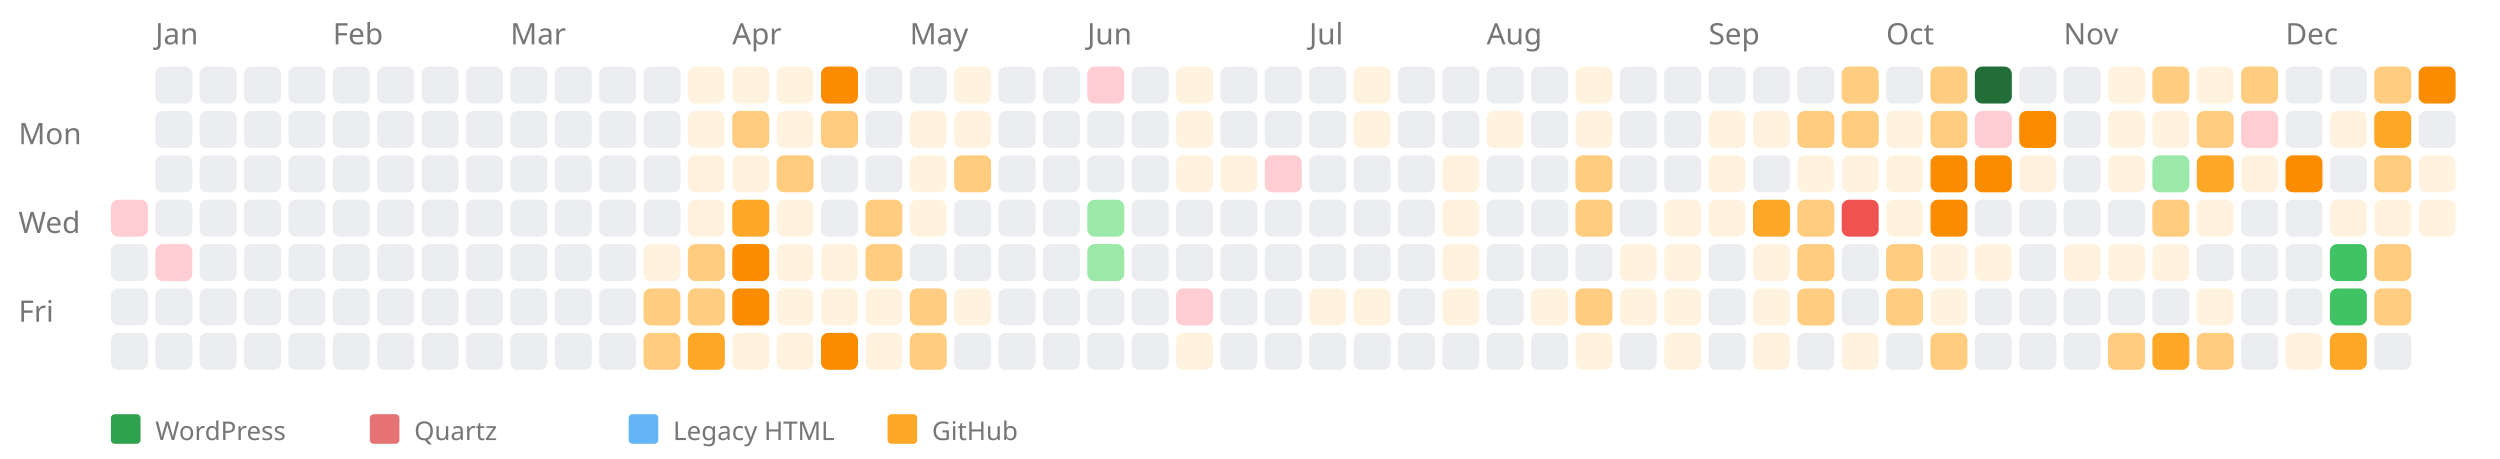
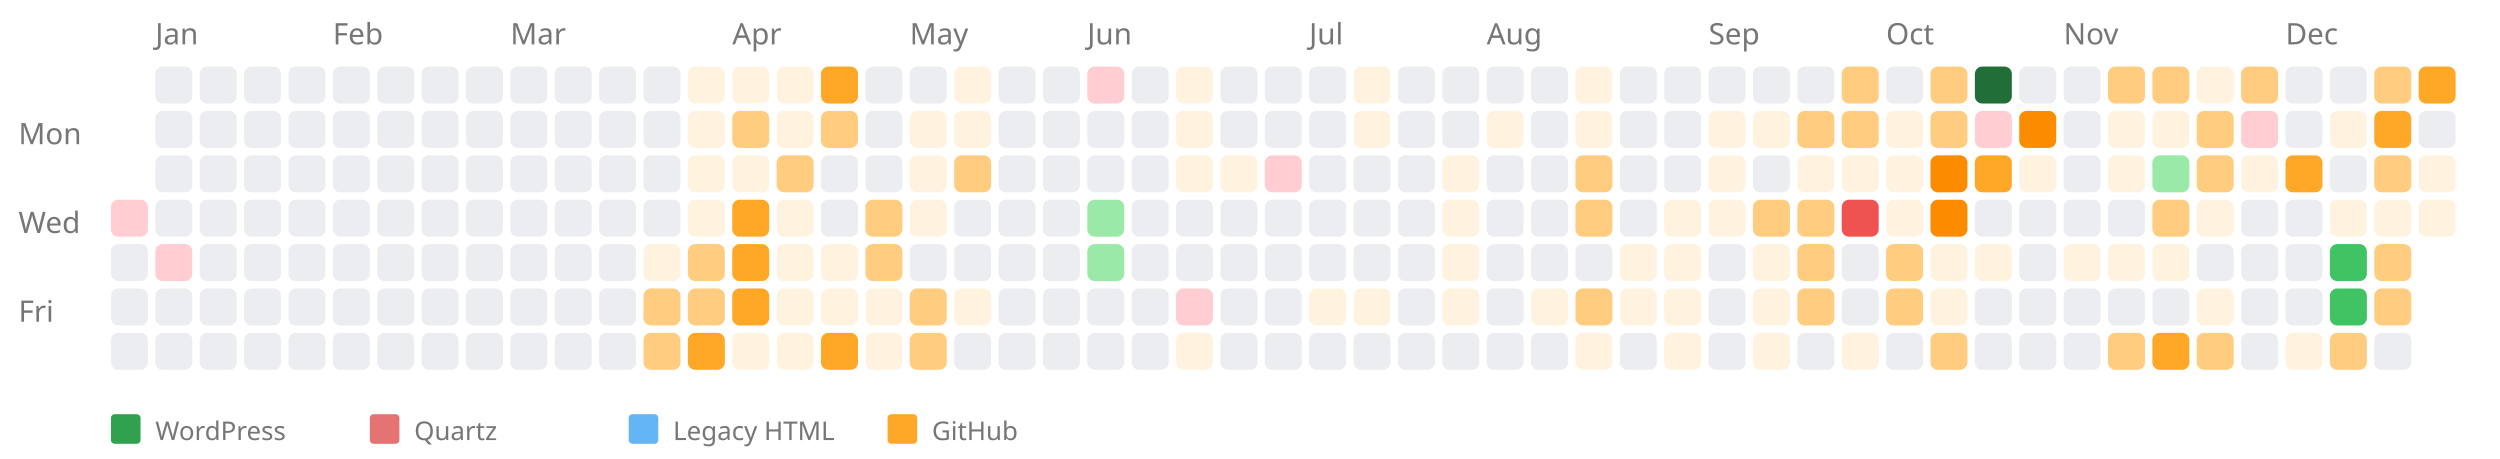
<svg xmlns="http://www.w3.org/2000/svg" width="676" height="124" style="background-color: white;">
  <text x="5" y="39" font-family="sans-serif" font-size="8" fill="#767676">Mon</text>
  <text x="5" y="63" font-family="sans-serif" font-size="8" fill="#767676">Wed</text>
  <text x="5" y="87" font-family="sans-serif" font-size="8" fill="#767676">Fri</text>
  <a href="https://kreier.github.io/quartz/Diary/2025">
    <rect x="30" y="54" width="10" height="10" fill="#ffcdd2" rx="2" ry="2" />
  </a>
  <rect x="30" y="66" width="10" height="10" fill="#ebedf0" rx="2" ry="2" />
  <rect x="30" y="78" width="10" height="10" fill="#ebedf0" rx="2" ry="2" />
  <rect x="30" y="90" width="10" height="10" fill="#ebedf0" rx="2" ry="2" />
  <text x="42" y="12" font-family="sans-serif" font-size="8" fill="#767676">Jan</text>
  <rect x="42" y="18" width="10" height="10" fill="#ebedf0" rx="2" ry="2" />
  <rect x="42" y="30" width="10" height="10" fill="#ebedf0" rx="2" ry="2" />
  <rect x="42" y="42" width="10" height="10" fill="#ebedf0" rx="2" ry="2" />
  <rect x="42" y="54" width="10" height="10" fill="#ebedf0" rx="2" ry="2" />
  <a href="https://kreier.github.io/quartz/Projects/Computer/HP-EliteDesk-800-G4-TWR">
    <rect x="42" y="66" width="10" height="10" fill="#ffcdd2" rx="2" ry="2" />
  </a>
  <rect x="42" y="78" width="10" height="10" fill="#ebedf0" rx="2" ry="2" />
  <rect x="42" y="90" width="10" height="10" fill="#ebedf0" rx="2" ry="2" />
  <rect x="54" y="18" width="10" height="10" fill="#ebedf0" rx="2" ry="2" />
  <rect x="54" y="30" width="10" height="10" fill="#ebedf0" rx="2" ry="2" />
  <rect x="54" y="42" width="10" height="10" fill="#ebedf0" rx="2" ry="2" />
  <rect x="54" y="54" width="10" height="10" fill="#ebedf0" rx="2" ry="2" />
  <rect x="54" y="66" width="10" height="10" fill="#ebedf0" rx="2" ry="2" />
  <rect x="54" y="78" width="10" height="10" fill="#ebedf0" rx="2" ry="2" />
  <rect x="54" y="90" width="10" height="10" fill="#ebedf0" rx="2" ry="2" />
  <rect x="66" y="18" width="10" height="10" fill="#ebedf0" rx="2" ry="2" />
  <rect x="66" y="30" width="10" height="10" fill="#ebedf0" rx="2" ry="2" />
  <rect x="66" y="42" width="10" height="10" fill="#ebedf0" rx="2" ry="2" />
  <rect x="66" y="54" width="10" height="10" fill="#ebedf0" rx="2" ry="2" />
  <rect x="66" y="66" width="10" height="10" fill="#ebedf0" rx="2" ry="2" />
  <rect x="66" y="78" width="10" height="10" fill="#ebedf0" rx="2" ry="2" />
  <rect x="66" y="90" width="10" height="10" fill="#ebedf0" rx="2" ry="2" />
  <rect x="78" y="18" width="10" height="10" fill="#ebedf0" rx="2" ry="2" />
  <rect x="78" y="30" width="10" height="10" fill="#ebedf0" rx="2" ry="2" />
  <rect x="78" y="42" width="10" height="10" fill="#ebedf0" rx="2" ry="2" />
  <rect x="78" y="54" width="10" height="10" fill="#ebedf0" rx="2" ry="2" />
  <rect x="78" y="66" width="10" height="10" fill="#ebedf0" rx="2" ry="2" />
  <rect x="78" y="78" width="10" height="10" fill="#ebedf0" rx="2" ry="2" />
  <rect x="78" y="90" width="10" height="10" fill="#ebedf0" rx="2" ry="2" />
  <text x="90" y="12" font-family="sans-serif" font-size="8" fill="#767676">Feb</text>
  <rect x="90" y="18" width="10" height="10" fill="#ebedf0" rx="2" ry="2" />
  <rect x="90" y="30" width="10" height="10" fill="#ebedf0" rx="2" ry="2" />
  <rect x="90" y="42" width="10" height="10" fill="#ebedf0" rx="2" ry="2" />
  <rect x="90" y="54" width="10" height="10" fill="#ebedf0" rx="2" ry="2" />
  <rect x="90" y="66" width="10" height="10" fill="#ebedf0" rx="2" ry="2" />
  <rect x="90" y="78" width="10" height="10" fill="#ebedf0" rx="2" ry="2" />
  <rect x="90" y="90" width="10" height="10" fill="#ebedf0" rx="2" ry="2" />
  <rect x="102" y="18" width="10" height="10" fill="#ebedf0" rx="2" ry="2" />
  <rect x="102" y="30" width="10" height="10" fill="#ebedf0" rx="2" ry="2" />
  <rect x="102" y="42" width="10" height="10" fill="#ebedf0" rx="2" ry="2" />
  <rect x="102" y="54" width="10" height="10" fill="#ebedf0" rx="2" ry="2" />
  <rect x="102" y="66" width="10" height="10" fill="#ebedf0" rx="2" ry="2" />
  <rect x="102" y="78" width="10" height="10" fill="#ebedf0" rx="2" ry="2" />
  <rect x="102" y="90" width="10" height="10" fill="#ebedf0" rx="2" ry="2" />
  <rect x="114" y="18" width="10" height="10" fill="#ebedf0" rx="2" ry="2" />
  <rect x="114" y="30" width="10" height="10" fill="#ebedf0" rx="2" ry="2" />
  <rect x="114" y="42" width="10" height="10" fill="#ebedf0" rx="2" ry="2" />
  <rect x="114" y="54" width="10" height="10" fill="#ebedf0" rx="2" ry="2" />
  <rect x="114" y="66" width="10" height="10" fill="#ebedf0" rx="2" ry="2" />
  <rect x="114" y="78" width="10" height="10" fill="#ebedf0" rx="2" ry="2" />
  <rect x="114" y="90" width="10" height="10" fill="#ebedf0" rx="2" ry="2" />
  <rect x="126" y="18" width="10" height="10" fill="#ebedf0" rx="2" ry="2" />
  <rect x="126" y="30" width="10" height="10" fill="#ebedf0" rx="2" ry="2" />
  <rect x="126" y="42" width="10" height="10" fill="#ebedf0" rx="2" ry="2" />
  <rect x="126" y="54" width="10" height="10" fill="#ebedf0" rx="2" ry="2" />
  <rect x="126" y="66" width="10" height="10" fill="#ebedf0" rx="2" ry="2" />
  <rect x="126" y="78" width="10" height="10" fill="#ebedf0" rx="2" ry="2" />
  <rect x="126" y="90" width="10" height="10" fill="#ebedf0" rx="2" ry="2" />
  <text x="138" y="12" font-family="sans-serif" font-size="8" fill="#767676">Mar</text>
  <rect x="138" y="18" width="10" height="10" fill="#ebedf0" rx="2" ry="2" />
  <rect x="138" y="30" width="10" height="10" fill="#ebedf0" rx="2" ry="2" />
  <rect x="138" y="42" width="10" height="10" fill="#ebedf0" rx="2" ry="2" />
  <rect x="138" y="54" width="10" height="10" fill="#ebedf0" rx="2" ry="2" />
  <rect x="138" y="66" width="10" height="10" fill="#ebedf0" rx="2" ry="2" />
  <rect x="138" y="78" width="10" height="10" fill="#ebedf0" rx="2" ry="2" />
  <rect x="138" y="90" width="10" height="10" fill="#ebedf0" rx="2" ry="2" />
  <rect x="150" y="18" width="10" height="10" fill="#ebedf0" rx="2" ry="2" />
  <rect x="150" y="30" width="10" height="10" fill="#ebedf0" rx="2" ry="2" />
  <rect x="150" y="42" width="10" height="10" fill="#ebedf0" rx="2" ry="2" />
  <rect x="150" y="54" width="10" height="10" fill="#ebedf0" rx="2" ry="2" />
  <rect x="150" y="66" width="10" height="10" fill="#ebedf0" rx="2" ry="2" />
  <rect x="150" y="78" width="10" height="10" fill="#ebedf0" rx="2" ry="2" />
  <rect x="150" y="90" width="10" height="10" fill="#ebedf0" rx="2" ry="2" />
  <rect x="162" y="18" width="10" height="10" fill="#ebedf0" rx="2" ry="2" />
  <rect x="162" y="30" width="10" height="10" fill="#ebedf0" rx="2" ry="2" />
  <rect x="162" y="42" width="10" height="10" fill="#ebedf0" rx="2" ry="2" />
  <rect x="162" y="54" width="10" height="10" fill="#ebedf0" rx="2" ry="2" />
  <rect x="162" y="66" width="10" height="10" fill="#ebedf0" rx="2" ry="2" />
  <rect x="162" y="78" width="10" height="10" fill="#ebedf0" rx="2" ry="2" />
  <rect x="162" y="90" width="10" height="10" fill="#ebedf0" rx="2" ry="2" />
  <rect x="174" y="18" width="10" height="10" fill="#ebedf0" rx="2" ry="2" />
  <rect x="174" y="30" width="10" height="10" fill="#ebedf0" rx="2" ry="2" />
  <rect x="174" y="42" width="10" height="10" fill="#ebedf0" rx="2" ry="2" />
  <rect x="174" y="54" width="10" height="10" fill="#ebedf0" rx="2" ry="2" />
  <a href="https://github.com/kreier/jetson/commit/6250cf6bf6303de9fea31b98ec933bcd26287303">
    <rect x="174" y="66" width="10" height="10" fill="#fff3e0" rx="2" ry="2" />
  </a>
  <a href="https://github.com/kreier/jetson/commit/fdecf3b1e4ebe44c00c98e0b863fa350208444b7">
    <rect x="174" y="78" width="10" height="10" fill="#ffcc80" rx="2" ry="2" />
  </a>
  <a href="https://github.com/kreier/timeline/commit/85e2a0d1a2ebffa1eea98688e625dd8c3de0bef0">
    <rect x="174" y="90" width="10" height="10" fill="#ffcc80" rx="2" ry="2" />
  </a>
  <a href="https://github.com/kreier/jetson/commit/2e8f8ccc7aa985ac434a681ade157d41503e040b">
    <rect x="186" y="18" width="10" height="10" fill="#fff3e0" rx="2" ry="2" />
  </a>
  <a href="https://github.com/kreier/jetson/commit/45207407225e7bdb9bc85e1216a236cd3634da7f">
    <rect x="186" y="30" width="10" height="10" fill="#fff3e0" rx="2" ry="2" />
  </a>
  <a href="https://github.com/kreier/jetson/commit/13cb2ee475e435d814ca59f3d76ecc53d9969312">
    <rect x="186" y="42" width="10" height="10" fill="#fff3e0" rx="2" ry="2" />
  </a>
  <a href="https://github.com/kreier/jetson/commit/27b66ca354e252bf1b325fc14e066dbb9dc14624">
    <rect x="186" y="54" width="10" height="10" fill="#fff3e0" rx="2" ry="2" />
  </a>
  <a href="https://github.com/kreier/jetson/commit/a86a448ef09a3bda0a2fff0f74837c4386229ff3">
    <rect x="186" y="66" width="10" height="10" fill="#ffcc80" rx="2" ry="2" />
  </a>
  <a href="https://github.com/kreier/jetson/commit/0d8cdf4bf346d192d40285cbd22a62963f2d2d03">
    <rect x="186" y="78" width="10" height="10" fill="#ffcc80" rx="2" ry="2" />
  </a>
  <a href="https://github.com/kreier/llama.cpp-jetson/commit/d56cb54391e4948bfa13a5a364660475134651cc">
    <rect x="186" y="90" width="10" height="10" fill="#ffa726" rx="2" ry="2" />
  </a>
  <text x="198" y="12" font-family="sans-serif" font-size="8" fill="#767676">Apr</text>
  <a href="https://github.com/kreier/llama.cpp-jetson/commit/419f4337fc18a7f7c1485341459bdc3bfa8e80a2">
    <rect x="198" y="18" width="10" height="10" fill="#fff3e0" rx="2" ry="2" />
  </a>
  <a href="https://github.com/kreier/llama.cpp-jetson/commit/5ea7e121dc5e6e397bb914110feb40367e22f1be">
    <rect x="198" y="30" width="10" height="10" fill="#ffcc80" rx="2" ry="2" />
  </a>
  <a href="https://github.com/kreier/llama.cpp-jetson/commit/4698e643ff902ca33b1073f9421750fd16654ced">
    <rect x="198" y="42" width="10" height="10" fill="#fff3e0" rx="2" ry="2" />
  </a>
  <a href="https://github.com/kreier/llama.cpp-jetson.nano/commit/63f7d5b173bae1db9c5d3ac4e91fa852b244e13e">
    <rect x="198" y="54" width="10" height="10" fill="#ffa726" rx="2" ry="2" />
  </a>
  <a href="https://github.com/kreier/jetson/commit/ddd4092c5aa39808672ea054f5c7b384fba60800">
-     <rect x="198" y="66" width="10" height="10" fill="#fb8c00" rx="2" ry="2" />
+     <rect x="198" y="66" width="10" height="10" fill="#ffa726" rx="2" ry="2" />
  </a>
  <a href="https://github.com/kreier/llama.cpp-jetson/commit/766e39ebfac4eb4332ab3b9b9338252fb7110e96">
-     <rect x="198" y="78" width="10" height="10" fill="#fb8c00" rx="2" ry="2" />
+     <rect x="198" y="78" width="10" height="10" fill="#ffa726" rx="2" ry="2" />
  </a>
  <a href="https://github.com/kreier/llama.cpp-jetson.nano/commit/6bf07790b429e4061a99704c49e98ce074ed5dbf">
    <rect x="198" y="90" width="10" height="10" fill="#fff3e0" rx="2" ry="2" />
  </a>
  <a href="https://github.com/kreier/llama.cpp-jetson/commit/5fbbdacf5063a24e3479a10ea2f7e509715c998a">
    <rect x="210" y="18" width="10" height="10" fill="#fff3e0" rx="2" ry="2" />
  </a>
  <a href="https://github.com/kreier/llama.cpp-jetson/commit/30160d7aa9b2bcfb66a857a125321a0173acddf6">
    <rect x="210" y="30" width="10" height="10" fill="#fff3e0" rx="2" ry="2" />
  </a>
  <a href="https://github.com/kreier/timeline/commit/aa171559d398a89c83d99d21ffadbd20d1e42c26">
    <rect x="210" y="42" width="10" height="10" fill="#ffcc80" rx="2" ry="2" />
  </a>
  <a href="https://github.com/kreier/tripitaka/commit/07ac3ec4afa7460237af1d4d4aa7b360de1f5d36">
    <rect x="210" y="54" width="10" height="10" fill="#fff3e0" rx="2" ry="2" />
  </a>
  <a href="https://github.com/kreier/timeline/commit/794842f8efd16571fbbea86a3bc7206ac0ab5033">
    <rect x="210" y="66" width="10" height="10" fill="#fff3e0" rx="2" ry="2" />
  </a>
  <a href="https://github.com/kreier/timeline/commit/889aa66e53b52a1657e67e8dda6863edee5f6490">
    <rect x="210" y="78" width="10" height="10" fill="#fff3e0" rx="2" ry="2" />
  </a>
  <a href="https://github.com/kreier/hacks/commit/0f81a6ec43c7c81b18d47d433cb3792d8d3d2618">
    <rect x="210" y="90" width="10" height="10" fill="#fff3e0" rx="2" ry="2" />
  </a>
  <a href="https://github.com/kreier/llama.cpp-jetson/commit/603909b12be2c88e5dce64b19e9097e80d05b549">
-     <rect x="222" y="18" width="10" height="10" fill="#fb8c00" rx="2" ry="2" />
+     <rect x="222" y="18" width="10" height="10" fill="#ffa726" rx="2" ry="2" />
  </a>
  <a href="https://github.com/kreier/jetson/commit/bda912b74dba2dbcba99ef51258218e07d2b15a6">
    <rect x="222" y="30" width="10" height="10" fill="#ffcc80" rx="2" ry="2" />
  </a>
  <rect x="222" y="42" width="10" height="10" fill="#ebedf0" rx="2" ry="2" />
  <rect x="222" y="54" width="10" height="10" fill="#ebedf0" rx="2" ry="2" />
  <a href="https://github.com/kreier/tripitaka/commit/e95025abb54ee3c56ec46b8e9ff629789f82f160">
    <rect x="222" y="66" width="10" height="10" fill="#fff3e0" rx="2" ry="2" />
  </a>
  <a href="https://github.com/kreier/benchmark/commit/3e1f51fe13d914589f36275156658240aad628ea">
    <rect x="222" y="78" width="10" height="10" fill="#fff3e0" rx="2" ry="2" />
  </a>
  <a href="https://github.com/kreier/prime/commit/38986610c40199217ae7c6e9650c0858cefb4dff">
-     <rect x="222" y="90" width="10" height="10" fill="#fb8c00" rx="2" ry="2" />
+     <rect x="222" y="90" width="10" height="10" fill="#ffa726" rx="2" ry="2" />
  </a>
  <rect x="234" y="18" width="10" height="10" fill="#ebedf0" rx="2" ry="2" />
  <rect x="234" y="30" width="10" height="10" fill="#ebedf0" rx="2" ry="2" />
  <rect x="234" y="42" width="10" height="10" fill="#ebedf0" rx="2" ry="2" />
  <a href="https://github.com/kreier/benchmark/commit/7041cd9fd1a5d2ac65e287b41a95b319cb70cfc5">
    <rect x="234" y="54" width="10" height="10" fill="#ffcc80" rx="2" ry="2" />
  </a>
  <a href="https://github.com/kreier/benchmark/commit/de4d1ae8d45082c1320ed769849556bbce1777ed">
    <rect x="234" y="66" width="10" height="10" fill="#ffcc80" rx="2" ry="2" />
  </a>
  <a href="https://github.com/kreier/timeline/commit/15a7dc1954eeaffcf79b534d4e37008554233641">
    <rect x="234" y="78" width="10" height="10" fill="#fff3e0" rx="2" ry="2" />
  </a>
  <a href="https://github.com/kreier/timeline/commit/bc33eb4b90cabf25ce688f7f8610a999165d1734">
    <rect x="234" y="90" width="10" height="10" fill="#fff3e0" rx="2" ry="2" />
  </a>
  <text x="246" y="12" font-family="sans-serif" font-size="8" fill="#767676">May</text>
  <rect x="246" y="18" width="10" height="10" fill="#ebedf0" rx="2" ry="2" />
  <a href="https://github.com/kreier/ml/commit/66b8eea556fa1c273a0e96f596f3bd2ce4a7b594">
    <rect x="246" y="30" width="10" height="10" fill="#fff3e0" rx="2" ry="2" />
  </a>
  <a href="https://github.com/kreier/llama.cpp-jetson/commit/a944a1785adc7f58c5d6677bfbe574de60139cff">
    <rect x="246" y="42" width="10" height="10" fill="#fff3e0" rx="2" ry="2" />
  </a>
  <a href="https://github.com/kreier/prime/commit/1298baef6efa478497a95a03c4607a8d34bc7ee4">
    <rect x="246" y="54" width="10" height="10" fill="#fff3e0" rx="2" ry="2" />
  </a>
  <rect x="246" y="66" width="10" height="10" fill="#ebedf0" rx="2" ry="2" />
  <a href="https://github.com/kreier/timeline/commit/214cf9ae773d495cb0c46adcfa8e57917f3b44d0">
    <rect x="246" y="78" width="10" height="10" fill="#ffcc80" rx="2" ry="2" />
  </a>
  <a href="https://github.com/kreier/rp2350/commit/f5696948d423c00f93e4c05e91679bf64508ef40">
    <rect x="246" y="90" width="10" height="10" fill="#ffcc80" rx="2" ry="2" />
  </a>
  <a href="https://github.com/kreier/prime/commit/4e66b7c8c70bba0c7f0135b17709c86ac51bc28e">
    <rect x="258" y="18" width="10" height="10" fill="#fff3e0" rx="2" ry="2" />
  </a>
  <a href="https://github.com/kreier/benchmark/commit/78bf8c2204e2fe69d10ebc6f71cd514c320f5ded">
    <rect x="258" y="30" width="10" height="10" fill="#fff3e0" rx="2" ry="2" />
  </a>
  <a href="https://github.com/kreier/rp2040/commit/b603361b039f702e30ff8d39ea4968f993a0a56d">
    <rect x="258" y="42" width="10" height="10" fill="#ffcc80" rx="2" ry="2" />
  </a>
  <rect x="258" y="54" width="10" height="10" fill="#ebedf0" rx="2" ry="2" />
  <rect x="258" y="66" width="10" height="10" fill="#ebedf0" rx="2" ry="2" />
  <a href="https://github.com/kreier/timeline/commit/a1d49110a4c192ed6c5733b2a1686f1f6ab02524">
    <rect x="258" y="78" width="10" height="10" fill="#fff3e0" rx="2" ry="2" />
  </a>
  <rect x="258" y="90" width="10" height="10" fill="#ebedf0" rx="2" ry="2" />
  <rect x="270" y="18" width="10" height="10" fill="#ebedf0" rx="2" ry="2" />
  <rect x="270" y="30" width="10" height="10" fill="#ebedf0" rx="2" ry="2" />
  <rect x="270" y="42" width="10" height="10" fill="#ebedf0" rx="2" ry="2" />
  <rect x="270" y="54" width="10" height="10" fill="#ebedf0" rx="2" ry="2" />
  <rect x="270" y="66" width="10" height="10" fill="#ebedf0" rx="2" ry="2" />
  <rect x="270" y="78" width="10" height="10" fill="#ebedf0" rx="2" ry="2" />
  <rect x="270" y="90" width="10" height="10" fill="#ebedf0" rx="2" ry="2" />
  <rect x="282" y="18" width="10" height="10" fill="#ebedf0" rx="2" ry="2" />
  <rect x="282" y="30" width="10" height="10" fill="#ebedf0" rx="2" ry="2" />
  <rect x="282" y="42" width="10" height="10" fill="#ebedf0" rx="2" ry="2" />
  <rect x="282" y="54" width="10" height="10" fill="#ebedf0" rx="2" ry="2" />
  <rect x="282" y="66" width="10" height="10" fill="#ebedf0" rx="2" ry="2" />
  <rect x="282" y="78" width="10" height="10" fill="#ebedf0" rx="2" ry="2" />
  <rect x="282" y="90" width="10" height="10" fill="#ebedf0" rx="2" ry="2" />
  <text x="294" y="12" font-family="sans-serif" font-size="8" fill="#767676">Jun</text>
  <a href="https://kreier.github.io/quartz/Blog/2025/06/Discover-a-new-Ice-Cream">
    <rect x="294" y="18" width="10" height="10" fill="#ffcdd2" rx="2" ry="2" />
  </a>
  <rect x="294" y="30" width="10" height="10" fill="#ebedf0" rx="2" ry="2" />
  <rect x="294" y="42" width="10" height="10" fill="#ebedf0" rx="2" ry="2" />
  <a href="https://saiht.de/blog/2025/06/04/two-visitors-from-germany/">
    <rect x="294" y="54" width="10" height="10" fill="#9be9a8" rx="2" ry="2" />
  </a>
  <a href="https://saiht.de/blog/2025/06/05/gehen-wir-noch-einen-trinken/">
    <rect x="294" y="66" width="10" height="10" fill="#9be9a8" rx="2" ry="2" />
  </a>
  <rect x="294" y="78" width="10" height="10" fill="#ebedf0" rx="2" ry="2" />
  <rect x="294" y="90" width="10" height="10" fill="#ebedf0" rx="2" ry="2" />
  <rect x="306" y="18" width="10" height="10" fill="#ebedf0" rx="2" ry="2" />
  <rect x="306" y="30" width="10" height="10" fill="#ebedf0" rx="2" ry="2" />
  <rect x="306" y="42" width="10" height="10" fill="#ebedf0" rx="2" ry="2" />
  <rect x="306" y="54" width="10" height="10" fill="#ebedf0" rx="2" ry="2" />
  <rect x="306" y="66" width="10" height="10" fill="#ebedf0" rx="2" ry="2" />
  <rect x="306" y="78" width="10" height="10" fill="#ebedf0" rx="2" ry="2" />
  <rect x="306" y="90" width="10" height="10" fill="#ebedf0" rx="2" ry="2" />
  <a href="https://github.com/kreier/timeline/commit/8d254f243861b4011e01741e44d766d1b9845220">
    <rect x="318" y="18" width="10" height="10" fill="#fff3e0" rx="2" ry="2" />
  </a>
  <a href="https://github.com/timeline24/timeline24.github.io/commit/30d9ccdf996181a09efbff006c68f9ec9927be94">
    <rect x="318" y="30" width="10" height="10" fill="#fff3e0" rx="2" ry="2" />
  </a>
  <a href="https://github.com/LiBeKra/KLZ/commit/2b7d2a58fb345f450a7af89f4c1ea7bbc39ee6d1">
    <rect x="318" y="42" width="10" height="10" fill="#fff3e0" rx="2" ry="2" />
  </a>
  <rect x="318" y="54" width="10" height="10" fill="#ebedf0" rx="2" ry="2" />
  <rect x="318" y="66" width="10" height="10" fill="#ebedf0" rx="2" ry="2" />
  <a href="https://kreier.github.io/quartz/Travel/Leisure/Hiking-in-Vietnam">
    <rect x="318" y="78" width="10" height="10" fill="#ffcdd2" rx="2" ry="2" />
  </a>
  <a href="https://github.com/kreier/timeline/commit/f391e3a78e1c2a0c93d7ad6ab618c4d205f03b55">
    <rect x="318" y="90" width="10" height="10" fill="#fff3e0" rx="2" ry="2" />
  </a>
  <rect x="330" y="18" width="10" height="10" fill="#ebedf0" rx="2" ry="2" />
  <rect x="330" y="30" width="10" height="10" fill="#ebedf0" rx="2" ry="2" />
  <a href="https://github.com/timeline24/timeline24.github.io/commit/2a2fc0554cfae01cfe69f1a79d4969f7ef160fe0">
    <rect x="330" y="42" width="10" height="10" fill="#fff3e0" rx="2" ry="2" />
  </a>
  <rect x="330" y="54" width="10" height="10" fill="#ebedf0" rx="2" ry="2" />
  <rect x="330" y="66" width="10" height="10" fill="#ebedf0" rx="2" ry="2" />
  <rect x="330" y="78" width="10" height="10" fill="#ebedf0" rx="2" ry="2" />
  <rect x="330" y="90" width="10" height="10" fill="#ebedf0" rx="2" ry="2" />
  <rect x="342" y="18" width="10" height="10" fill="#ebedf0" rx="2" ry="2" />
  <rect x="342" y="30" width="10" height="10" fill="#ebedf0" rx="2" ry="2" />
  <a href="https://kreier.github.io/quartz/Blog/2025/07/Núi-Thị-Vải-II">
    <rect x="342" y="42" width="10" height="10" fill="#ffcdd2" rx="2" ry="2" />
  </a>
  <rect x="342" y="54" width="10" height="10" fill="#ebedf0" rx="2" ry="2" />
  <rect x="342" y="66" width="10" height="10" fill="#ebedf0" rx="2" ry="2" />
  <rect x="342" y="78" width="10" height="10" fill="#ebedf0" rx="2" ry="2" />
  <rect x="342" y="90" width="10" height="10" fill="#ebedf0" rx="2" ry="2" />
  <text x="354" y="12" font-family="sans-serif" font-size="8" fill="#767676">Jul</text>
  <rect x="354" y="18" width="10" height="10" fill="#ebedf0" rx="2" ry="2" />
  <rect x="354" y="30" width="10" height="10" fill="#ebedf0" rx="2" ry="2" />
  <rect x="354" y="42" width="10" height="10" fill="#ebedf0" rx="2" ry="2" />
  <rect x="354" y="54" width="10" height="10" fill="#ebedf0" rx="2" ry="2" />
  <rect x="354" y="66" width="10" height="10" fill="#ebedf0" rx="2" ry="2" />
  <a href="https://github.com/LiBeKra/KLZ/commit/df9a94eb97b882061a9dad8f5c8b690c84022053">
    <rect x="354" y="78" width="10" height="10" fill="#fff3e0" rx="2" ry="2" />
  </a>
  <rect x="354" y="90" width="10" height="10" fill="#ebedf0" rx="2" ry="2" />
  <a href="https://github.com/kreier/timeline/commit/d23e0bdba6fcbb81c74f7d4197d062758e17ebdf">
    <rect x="366" y="18" width="10" height="10" fill="#fff3e0" rx="2" ry="2" />
  </a>
  <a href="https://github.com/timeline24/timeline24.github.io/commit/3089372529af87f41e2020baf19085d125f0a7b3">
    <rect x="366" y="30" width="10" height="10" fill="#fff3e0" rx="2" ry="2" />
  </a>
  <rect x="366" y="42" width="10" height="10" fill="#ebedf0" rx="2" ry="2" />
  <rect x="366" y="54" width="10" height="10" fill="#ebedf0" rx="2" ry="2" />
  <rect x="366" y="66" width="10" height="10" fill="#ebedf0" rx="2" ry="2" />
  <a href="https://github.com/LiBeKra/KLZ/commit/7026a8649238991e35f2bb79b04ad6d447570f8a">
    <rect x="366" y="78" width="10" height="10" fill="#fff3e0" rx="2" ry="2" />
  </a>
  <rect x="366" y="90" width="10" height="10" fill="#ebedf0" rx="2" ry="2" />
  <rect x="378" y="18" width="10" height="10" fill="#ebedf0" rx="2" ry="2" />
  <rect x="378" y="30" width="10" height="10" fill="#ebedf0" rx="2" ry="2" />
  <rect x="378" y="42" width="10" height="10" fill="#ebedf0" rx="2" ry="2" />
  <rect x="378" y="54" width="10" height="10" fill="#ebedf0" rx="2" ry="2" />
  <rect x="378" y="66" width="10" height="10" fill="#ebedf0" rx="2" ry="2" />
  <rect x="378" y="78" width="10" height="10" fill="#ebedf0" rx="2" ry="2" />
  <rect x="378" y="90" width="10" height="10" fill="#ebedf0" rx="2" ry="2" />
  <rect x="390" y="18" width="10" height="10" fill="#ebedf0" rx="2" ry="2" />
  <rect x="390" y="30" width="10" height="10" fill="#ebedf0" rx="2" ry="2" />
  <a href="https://github.com/kreier/timeline/commit/81fc9acee3a4adf7523d1fdfae16335ec6e87986">
    <rect x="390" y="42" width="10" height="10" fill="#fff3e0" rx="2" ry="2" />
  </a>
  <a href="https://github.com/timeline24/timeline24.github.io/commit/4d7a1260b04aaefdd169351ab70d73acf4e38ba1">
    <rect x="390" y="54" width="10" height="10" fill="#fff3e0" rx="2" ry="2" />
  </a>
  <a href="https://github.com/kreier/timeline/commit/77c9e958bd3e1dd13dfb280994460bba445378e2">
    <rect x="390" y="66" width="10" height="10" fill="#fff3e0" rx="2" ry="2" />
  </a>
  <a href="https://github.com/timeline24/timeline24.github.io/commit/9b7680b27c88b284329cf0c71680fd44d3d7af0c">
    <rect x="390" y="78" width="10" height="10" fill="#fff3e0" rx="2" ry="2" />
  </a>
  <rect x="390" y="90" width="10" height="10" fill="#ebedf0" rx="2" ry="2" />
  <text x="402" y="12" font-family="sans-serif" font-size="8" fill="#767676">Aug</text>
  <rect x="402" y="18" width="10" height="10" fill="#ebedf0" rx="2" ry="2" />
  <a href="https://github.com/LiBeKra/KLZ/commit/f512d789c64999f2fb6b8680dbe1e3dde917115e">
    <rect x="402" y="30" width="10" height="10" fill="#fff3e0" rx="2" ry="2" />
  </a>
  <rect x="402" y="42" width="10" height="10" fill="#ebedf0" rx="2" ry="2" />
  <rect x="402" y="54" width="10" height="10" fill="#ebedf0" rx="2" ry="2" />
  <rect x="402" y="66" width="10" height="10" fill="#ebedf0" rx="2" ry="2" />
  <rect x="402" y="78" width="10" height="10" fill="#ebedf0" rx="2" ry="2" />
  <rect x="402" y="90" width="10" height="10" fill="#ebedf0" rx="2" ry="2" />
  <rect x="414" y="18" width="10" height="10" fill="#ebedf0" rx="2" ry="2" />
  <rect x="414" y="30" width="10" height="10" fill="#ebedf0" rx="2" ry="2" />
  <rect x="414" y="42" width="10" height="10" fill="#ebedf0" rx="2" ry="2" />
  <rect x="414" y="54" width="10" height="10" fill="#ebedf0" rx="2" ry="2" />
  <rect x="414" y="66" width="10" height="10" fill="#ebedf0" rx="2" ry="2" />
  <a href="https://github.com/kreier/timeline/commit/0895b948b1667f9baf81ed999b5844bb8603a442">
    <rect x="414" y="78" width="10" height="10" fill="#fff3e0" rx="2" ry="2" />
  </a>
  <rect x="414" y="90" width="10" height="10" fill="#ebedf0" rx="2" ry="2" />
  <a href="https://github.com/kreier/timeline/commit/244509ae939959f6043671ab4b8745ec84750ae5">
    <rect x="426" y="18" width="10" height="10" fill="#fff3e0" rx="2" ry="2" />
  </a>
  <a href="https://github.com/kreier/benchmark/commit/1975531f72c9e251aabe874622a8d8f1aac84fb0">
    <rect x="426" y="30" width="10" height="10" fill="#fff3e0" rx="2" ry="2" />
  </a>
  <a href="https://github.com/LiBeKra/Probability-calculus/commit/abdf118790e5260b537c277766959a6af07cc56f">
    <rect x="426" y="42" width="10" height="10" fill="#ffcc80" rx="2" ry="2" />
  </a>
  <a href="https://github.com/kreier/timeline/commit/2c2dc61e45f6eb9c53bda7734dfbca3da881c6f9">
    <rect x="426" y="54" width="10" height="10" fill="#ffcc80" rx="2" ry="2" />
  </a>
  <rect x="426" y="66" width="10" height="10" fill="#ebedf0" rx="2" ry="2" />
  <a href="https://github.com/vex-ssis/.github/commit/2fa9030709fb27c1a5fd2a1c81d65d10fcba4e77">
    <rect x="426" y="78" width="10" height="10" fill="#ffcc80" rx="2" ry="2" />
  </a>
  <a href="https://github.com/kreier/timeline/commit/637675b329460c44cf0eeea16de43b7a9e530e55">
    <rect x="426" y="90" width="10" height="10" fill="#fff3e0" rx="2" ry="2" />
  </a>
  <rect x="438" y="18" width="10" height="10" fill="#ebedf0" rx="2" ry="2" />
  <rect x="438" y="30" width="10" height="10" fill="#ebedf0" rx="2" ry="2" />
  <rect x="438" y="42" width="10" height="10" fill="#ebedf0" rx="2" ry="2" />
  <rect x="438" y="54" width="10" height="10" fill="#ebedf0" rx="2" ry="2" />
  <a href="https://github.com/vex-ssis/2026/commit/16d98cb3f5918812064d6316284768e3b93c0b3b">
    <rect x="438" y="66" width="10" height="10" fill="#fff3e0" rx="2" ry="2" />
  </a>
  <a href="https://github.com/kreier/study/commit/0ea693c048745dabab7091dfe43ee6e4a0dbc355">
    <rect x="438" y="78" width="10" height="10" fill="#fff3e0" rx="2" ry="2" />
  </a>
  <rect x="438" y="90" width="10" height="10" fill="#ebedf0" rx="2" ry="2" />
  <rect x="450" y="18" width="10" height="10" fill="#ebedf0" rx="2" ry="2" />
  <rect x="450" y="30" width="10" height="10" fill="#ebedf0" rx="2" ry="2" />
  <rect x="450" y="42" width="10" height="10" fill="#ebedf0" rx="2" ry="2" />
  <a href="https://github.com/kreier/timeline/commit/0c9f21ab970bf0d8727e90d20c962d5f4ba24e98">
    <rect x="450" y="54" width="10" height="10" fill="#fff3e0" rx="2" ry="2" />
  </a>
  <a href="https://github.com/LiBeKra/KLZ/commit/3662340a527abc7fe039cd657bb4326b4092c2bf">
    <rect x="450" y="66" width="10" height="10" fill="#fff3e0" rx="2" ry="2" />
  </a>
  <a href="https://github.com/kreier/study/commit/082964b551105ce427e5ab9bf0e5d2f74e37cbe4">
    <rect x="450" y="78" width="10" height="10" fill="#fff3e0" rx="2" ry="2" />
  </a>
  <a href="https://github.com/kreier/T400/commit/3d8b7f7a852ee2c83d2c67f6f0fcd8c70ee995e7">
    <rect x="450" y="90" width="10" height="10" fill="#fff3e0" rx="2" ry="2" />
  </a>
  <text x="462" y="12" font-family="sans-serif" font-size="8" fill="#767676">Sep</text>
  <rect x="462" y="18" width="10" height="10" fill="#ebedf0" rx="2" ry="2" />
  <a href="https://github.com/kreier/timeline/commit/ac9a3716fb76d125f71e5b5f416d8d54405e3944">
    <rect x="462" y="30" width="10" height="10" fill="#fff3e0" rx="2" ry="2" />
  </a>
  <a href="https://github.com/kreier/timeline/commit/65207a6baec6c5a1cb86648ff280c006861e47d3">
    <rect x="462" y="42" width="10" height="10" fill="#fff3e0" rx="2" ry="2" />
  </a>
  <a href="https://github.com/kreier/timeline/commit/d4c00f2d104d09f9a4e08423b6090010c7888f30">
    <rect x="462" y="54" width="10" height="10" fill="#fff3e0" rx="2" ry="2" />
  </a>
  <rect x="462" y="66" width="10" height="10" fill="#ebedf0" rx="2" ry="2" />
  <rect x="462" y="78" width="10" height="10" fill="#ebedf0" rx="2" ry="2" />
  <rect x="462" y="90" width="10" height="10" fill="#ebedf0" rx="2" ry="2" />
  <rect x="474" y="18" width="10" height="10" fill="#ebedf0" rx="2" ry="2" />
  <a href="https://github.com/kreier/timeline/commit/49ff0ea52078eaa09bd5442d61992ae174d982c8">
    <rect x="474" y="30" width="10" height="10" fill="#fff3e0" rx="2" ry="2" />
  </a>
  <rect x="474" y="42" width="10" height="10" fill="#ebedf0" rx="2" ry="2" />
  <a href="https://github.com/timeline24/timeline24.github.io/commit/83fc77cf923259baae8599b1c490fbf567e0c34c">
-     <rect x="474" y="54" width="10" height="10" fill="#ffa726" rx="2" ry="2" />
+     <rect x="474" y="54" width="10" height="10" fill="#ffcc80" rx="2" ry="2" />
  </a>
  <a href="https://github.com/kreier/timeline/commit/daeabf330dade6692b2fac9719efe3ba1890ea0b">
    <rect x="474" y="66" width="10" height="10" fill="#fff3e0" rx="2" ry="2" />
  </a>
  <a href="https://github.com/kreier/study/commit/42d4cb3707c74e3fafbffd8e86fbf4362ed2838f">
    <rect x="474" y="78" width="10" height="10" fill="#fff3e0" rx="2" ry="2" />
  </a>
  <a href="https://github.com/kreier/timeline/commit/cdb815d5be961f6093866f708cc6b5c2c8b879d7">
    <rect x="474" y="90" width="10" height="10" fill="#fff3e0" rx="2" ry="2" />
  </a>
  <rect x="486" y="18" width="10" height="10" fill="#ebedf0" rx="2" ry="2" />
  <a href="https://github.com/kreier/timeline/commit/eaf05f8dca0b0e3e9f3c188d59518419a6e93614">
    <rect x="486" y="30" width="10" height="10" fill="#ffcc80" rx="2" ry="2" />
  </a>
  <a href="https://github.com/kreier/timeline/commit/a447cb83a06d0ce93dfb2d50904d624ae104d352">
    <rect x="486" y="42" width="10" height="10" fill="#fff3e0" rx="2" ry="2" />
  </a>
  <a href="https://github.com/kreier/timeline/commit/013ad15c800eeda0c6aee1b56644089531221822">
    <rect x="486" y="54" width="10" height="10" fill="#ffcc80" rx="2" ry="2" />
  </a>
  <a href="https://github.com/timeline24/timeline24.github.io/commit/293b3bde5c3af5d9c2d34a833d7523e45908f6af">
    <rect x="486" y="66" width="10" height="10" fill="#ffcc80" rx="2" ry="2" />
  </a>
  <a href="https://github.com/kreier/language-families/commit/8a7044dcc610685e980da3f1448430e57445476d">
    <rect x="486" y="78" width="10" height="10" fill="#ffcc80" rx="2" ry="2" />
  </a>
  <rect x="486" y="90" width="10" height="10" fill="#ebedf0" rx="2" ry="2" />
  <a href="https://github.com/kreier/nam-electric/commit/91fc6d3f726451dd71b53f85261ae40b86ec82c2">
    <rect x="498" y="18" width="10" height="10" fill="#ffcc80" rx="2" ry="2" />
  </a>
  <a href="https://github.com/timeline24/timeline24.github.io/commit/db3faf4df53c3666ca3a936595e4ce2a20c6a424">
    <rect x="498" y="30" width="10" height="10" fill="#ffcc80" rx="2" ry="2" />
  </a>
  <a href="https://github.com/kreier/study/commit/886bda5cca966a5f92e165cdf9e7f68b73db7f26">
    <rect x="498" y="42" width="10" height="10" fill="#fff3e0" rx="2" ry="2" />
  </a>
  <a href="https://kreier.github.io/quartz/Blog/2025/10/Official-start-of-my-study-at-Su-Pham-and-Extension-of-a-few-projects">
    <rect x="498" y="54" width="10" height="10" fill="#ef5350" rx="2" ry="2" />
  </a>
  <rect x="498" y="66" width="10" height="10" fill="#ebedf0" rx="2" ry="2" />
  <rect x="498" y="78" width="10" height="10" fill="#ebedf0" rx="2" ry="2" />
  <a href="https://github.com/kreier/timeline/commit/0f1cf56e41513d77a28b23a72b4c9725f3851e52">
    <rect x="498" y="90" width="10" height="10" fill="#fff3e0" rx="2" ry="2" />
  </a>
  <text x="510" y="12" font-family="sans-serif" font-size="8" fill="#767676">Oct</text>
  <rect x="510" y="18" width="10" height="10" fill="#ebedf0" rx="2" ry="2" />
  <a href="https://github.com/kreier/timeline/commit/b3f211893904cec22237ac7b995aba4de34f721d">
    <rect x="510" y="30" width="10" height="10" fill="#fff3e0" rx="2" ry="2" />
  </a>
  <a href="https://github.com/kreier/timeline/commit/ac9ddb5c048b6c57fe309c5c2f0fb6dc36aacbd6">
    <rect x="510" y="42" width="10" height="10" fill="#fff3e0" rx="2" ry="2" />
  </a>
  <a href="https://github.com/kreier/timeline/commit/9b2bb7995354609a32a8ce4096be517cf2ed8395">
    <rect x="510" y="54" width="10" height="10" fill="#fff3e0" rx="2" ry="2" />
  </a>
  <a href="https://github.com/vex-ssis/2025/commit/62074175da9ed2e4bece17c28c33583646c74c34">
    <rect x="510" y="66" width="10" height="10" fill="#ffcc80" rx="2" ry="2" />
  </a>
  <a href="https://github.com/kreier/communicationspeed/commit/e740a96d39087e4a0341287d67c157783eedc00f">
    <rect x="510" y="78" width="10" height="10" fill="#ffcc80" rx="2" ry="2" />
  </a>
  <rect x="510" y="90" width="10" height="10" fill="#ebedf0" rx="2" ry="2" />
  <a href="https://github.com/kreier/communicationspeed/commit/05477e93e7ed334548d50c3872e8b6eeeb7af3c9">
    <rect x="522" y="18" width="10" height="10" fill="#ffcc80" rx="2" ry="2" />
  </a>
  <a href="https://github.com/kreier/timeline/commit/3828cf217cd0b7200ed6e19cfdcf38a1eb5940cd">
    <rect x="522" y="30" width="10" height="10" fill="#ffcc80" rx="2" ry="2" />
  </a>
  <a href="https://github.com/kreier/bilder/commit/f11a1160f517eaf40716435c114693d92a798990">
    <rect x="522" y="42" width="10" height="10" fill="#fb8c00" rx="2" ry="2" />
  </a>
  <a href="https://github.com/kreier/saiht-parser/commit/f792d4e8bf35eec0f0a5e6ec79b846093efc7f75">
    <rect x="522" y="54" width="10" height="10" fill="#fb8c00" rx="2" ry="2" />
  </a>
  <a href="https://github.com/kreier/study/commit/8ec259932d864ea5f553f74ca50201698b7f19ac">
    <rect x="522" y="66" width="10" height="10" fill="#fff3e0" rx="2" ry="2" />
  </a>
  <a href="https://github.com/kreier/saiht-parser/commit/c0ea00ffea819c13e7dcdcf89da4d5937bfd08c3">
    <rect x="522" y="78" width="10" height="10" fill="#fff3e0" rx="2" ry="2" />
  </a>
  <a href="https://github.com/kreier/timeline/commit/acad89dc6b508dfb853718720156300dfd4328a9">
    <rect x="522" y="90" width="10" height="10" fill="#ffcc80" rx="2" ry="2" />
  </a>
  <a href="https://saiht.de/blog/2025/10/19/12-years-down-four-more-years-to-go/">
    <rect x="534" y="18" width="10" height="10" fill="#216e39" rx="2" ry="2" />
  </a>
  <a href="https://kreier.github.io/quartz/About-the-blog">
    <rect x="534" y="30" width="10" height="10" fill="#ffcdd2" rx="2" ry="2" />
  </a>
  <a href="https://github.com/kreier/quartz/commit/fd7a36d80785435102a8a6f7f8521861cc56a004">
-     <rect x="534" y="42" width="10" height="10" fill="#fb8c00" rx="2" ry="2" />
+     <rect x="534" y="42" width="10" height="10" fill="#ffa726" rx="2" ry="2" />
  </a>
  <rect x="534" y="54" width="10" height="10" fill="#ebedf0" rx="2" ry="2" />
  <a href="https://github.com/kreier/timeline/commit/2d8731482e7bae80f76c402b027eafe6fbd4b709">
    <rect x="534" y="66" width="10" height="10" fill="#fff3e0" rx="2" ry="2" />
  </a>
  <rect x="534" y="78" width="10" height="10" fill="#ebedf0" rx="2" ry="2" />
  <rect x="534" y="90" width="10" height="10" fill="#ebedf0" rx="2" ry="2" />
  <rect x="546" y="18" width="10" height="10" fill="#ebedf0" rx="2" ry="2" />
  <a href="https://github.com/kreier/quartz/commit/4e3e33687e13945ee35f234aff9e2337e68611eb">
    <rect x="546" y="30" width="10" height="10" fill="#fb8c00" rx="2" ry="2" />
  </a>
  <a href="https://github.com/kreier/study/commit/7e1e4d5bbf8090ec1203760a361c81ca5246b7e2">
    <rect x="546" y="42" width="10" height="10" fill="#fff3e0" rx="2" ry="2" />
  </a>
  <rect x="546" y="54" width="10" height="10" fill="#ebedf0" rx="2" ry="2" />
  <rect x="546" y="66" width="10" height="10" fill="#ebedf0" rx="2" ry="2" />
  <rect x="546" y="78" width="10" height="10" fill="#ebedf0" rx="2" ry="2" />
  <rect x="546" y="90" width="10" height="10" fill="#ebedf0" rx="2" ry="2" />
  <text x="558" y="12" font-family="sans-serif" font-size="8" fill="#767676">Nov</text>
  <rect x="558" y="18" width="10" height="10" fill="#ebedf0" rx="2" ry="2" />
  <rect x="558" y="30" width="10" height="10" fill="#ebedf0" rx="2" ry="2" />
  <rect x="558" y="42" width="10" height="10" fill="#ebedf0" rx="2" ry="2" />
  <rect x="558" y="54" width="10" height="10" fill="#ebedf0" rx="2" ry="2" />
  <a href="https://github.com/kreier/study/commit/aee3014a2c3c4cd103383f6ce96602bd67fb7d33">
    <rect x="558" y="66" width="10" height="10" fill="#fff3e0" rx="2" ry="2" />
  </a>
  <rect x="558" y="78" width="10" height="10" fill="#ebedf0" rx="2" ry="2" />
  <rect x="558" y="90" width="10" height="10" fill="#ebedf0" rx="2" ry="2" />
  <a href="https://github.com/kreier/timeline/commit/272fcd39ddda597825c86f46793f167f2d916f60">
-     <rect x="570" y="18" width="10" height="10" fill="#fff3e0" rx="2" ry="2" />
+     <rect x="570" y="18" width="10" height="10" fill="#ffcc80" rx="2" ry="2" />
  </a>
  <a href="https://github.com/kreier/timeline/commit/e46ec304b64de3646e2aa2c262c57a56fc0e77dc">
    <rect x="570" y="30" width="10" height="10" fill="#fff3e0" rx="2" ry="2" />
  </a>
  <a href="https://github.com/kreier/quartz/commit/070ab9da4f9b523e73bf9ad62c2240b477777397">
    <rect x="570" y="42" width="10" height="10" fill="#fff3e0" rx="2" ry="2" />
  </a>
  <rect x="570" y="54" width="10" height="10" fill="#ebedf0" rx="2" ry="2" />
  <a href="https://github.com/kreier/quartz/commit/043f0939b5672fc593dd74549ea81fe03f788eac">
    <rect x="570" y="66" width="10" height="10" fill="#fff3e0" rx="2" ry="2" />
  </a>
  <rect x="570" y="78" width="10" height="10" fill="#ebedf0" rx="2" ry="2" />
  <a href="https://github.com/kreier/logo/commit/c288d8a008e243cd7c4d29e7ba8961f606e925dd">
    <rect x="570" y="90" width="10" height="10" fill="#ffcc80" rx="2" ry="2" />
  </a>
  <a href="https://github.com/kreier/quartz/commit/d4fa0422dececda82553c165c5b983e70acd046a">
    <rect x="582" y="18" width="10" height="10" fill="#ffcc80" rx="2" ry="2" />
  </a>
  <a href="https://github.com/kreier/promised-seed/commit/398158e4d91ff975793b2137847b3754e6d4f729">
    <rect x="582" y="30" width="10" height="10" fill="#fff3e0" rx="2" ry="2" />
  </a>
  <a href="https://saiht.de/blog/2025/11/18/teacher-day-in-vietnam/">
    <rect x="582" y="42" width="10" height="10" fill="#9be9a8" rx="2" ry="2" />
  </a>
  <a href="https://github.com/kreier/promised-seed/commit/d3e922f01f670fce1870bacfb90988f713d65b86">
    <rect x="582" y="54" width="10" height="10" fill="#ffcc80" rx="2" ry="2" />
  </a>
  <a href="https://github.com/kreier/timeline/commit/85fe795b8b16b1cf4bf21c0b2161310567aa472e">
    <rect x="582" y="66" width="10" height="10" fill="#fff3e0" rx="2" ry="2" />
  </a>
  <rect x="582" y="78" width="10" height="10" fill="#ebedf0" rx="2" ry="2" />
  <a href="https://github.com/vex-ssis/2026/commit/c7a3cd32598d028f81724abb35ce58edaae3ec2a">
    <rect x="582" y="90" width="10" height="10" fill="#ffa726" rx="2" ry="2" />
  </a>
  <a href="https://github.com/kreier/thesis08/commit/9bff391bd84f5b2302291cfe46ad7be80f95485c">
    <rect x="594" y="18" width="10" height="10" fill="#fff3e0" rx="2" ry="2" />
  </a>
  <a href="https://github.com/kreier/thesis08/commit/c310b1faa983a4653c34ddf2e62cbc1377e295b0">
    <rect x="594" y="30" width="10" height="10" fill="#ffcc80" rx="2" ry="2" />
  </a>
  <a href="https://github.com/kreier/promised-seed/commit/f1d76fc0fbbeb9ab1624402b741d9dc1133bf2de">
-     <rect x="594" y="42" width="10" height="10" fill="#ffa726" rx="2" ry="2" />
+     <rect x="594" y="42" width="10" height="10" fill="#ffcc80" rx="2" ry="2" />
  </a>
  <a href="https://github.com/kreier/promised-seed/commit/049265effb0ff0c9b65cc2a50b7cbd3c3c96ff69">
    <rect x="594" y="54" width="10" height="10" fill="#fff3e0" rx="2" ry="2" />
  </a>
  <rect x="594" y="66" width="10" height="10" fill="#ebedf0" rx="2" ry="2" />
  <a href="https://github.com/kreier/thesis08/commit/79af6ed89cc18b465a5651cd1a0b3761f796296b">
    <rect x="594" y="78" width="10" height="10" fill="#fff3e0" rx="2" ry="2" />
  </a>
  <a href="https://github.com/kreier/promised-seed/commit/b76c2ef65e94340668e835848b431e13a72a2649">
    <rect x="594" y="90" width="10" height="10" fill="#ffcc80" rx="2" ry="2" />
  </a>
  <a href="https://github.com/vex-ssis/2026/commit/a8a935b8dce9af5e9f6c7d8f6129543701177379">
    <rect x="606" y="18" width="10" height="10" fill="#ffcc80" rx="2" ry="2" />
  </a>
  <a href="https://kreier.github.io/quartz/Blog/2025/12/Black-Virgin-Mountain-II">
    <rect x="606" y="30" width="10" height="10" fill="#ffcdd2" rx="2" ry="2" />
  </a>
  <a href="https://github.com/timeline24/timeline24.github.io/commit/3f5cbc126a91ba804fb8066f19f16c4f7838f559">
    <rect x="606" y="42" width="10" height="10" fill="#fff3e0" rx="2" ry="2" />
  </a>
  <rect x="606" y="54" width="10" height="10" fill="#ebedf0" rx="2" ry="2" />
  <rect x="606" y="66" width="10" height="10" fill="#ebedf0" rx="2" ry="2" />
  <rect x="606" y="78" width="10" height="10" fill="#ebedf0" rx="2" ry="2" />
  <rect x="606" y="90" width="10" height="10" fill="#ebedf0" rx="2" ry="2" />
  <text x="618" y="12" font-family="sans-serif" font-size="8" fill="#767676">Dec</text>
  <rect x="618" y="18" width="10" height="10" fill="#ebedf0" rx="2" ry="2" />
  <rect x="618" y="30" width="10" height="10" fill="#ebedf0" rx="2" ry="2" />
  <a href="https://github.com/kreier/quartz/commit/83db3f4ca03902e95d00efa4178f926718fb5dbe">
-     <rect x="618" y="42" width="10" height="10" fill="#fb8c00" rx="2" ry="2" />
+     <rect x="618" y="42" width="10" height="10" fill="#ffa726" rx="2" ry="2" />
  </a>
  <rect x="618" y="54" width="10" height="10" fill="#ebedf0" rx="2" ry="2" />
  <rect x="618" y="66" width="10" height="10" fill="#ebedf0" rx="2" ry="2" />
  <rect x="618" y="78" width="10" height="10" fill="#ebedf0" rx="2" ry="2" />
  <a href="https://github.com/kreier/quartz/commit/fa6a4f64be8611ac92d4e61ea2f8fe26924f2a38">
    <rect x="618" y="90" width="10" height="10" fill="#fff3e0" rx="2" ry="2" />
  </a>
  <rect x="630" y="18" width="10" height="10" fill="#ebedf0" rx="2" ry="2" />
  <a href="https://github.com/kreier/quartz/commit/c674a4c2f552acd438cc605db7aecbd72cb507bd">
    <rect x="630" y="30" width="10" height="10" fill="#fff3e0" rx="2" ry="2" />
  </a>
  <rect x="630" y="42" width="10" height="10" fill="#ebedf0" rx="2" ry="2" />
  <a href="https://github.com/kreier/python2018/commit/d0d1e08b3a01bfd96aa7794eb7071dfe291622e2">
    <rect x="630" y="54" width="10" height="10" fill="#fff3e0" rx="2" ry="2" />
  </a>
  <a href="https://saiht.de/blog/2025/12/18/reactivation-2025/">
    <rect x="630" y="66" width="10" height="10" fill="#40c463" rx="2" ry="2" />
  </a>
  <a href="https://saiht.de/blog/2025/12/19/history-of-course-615/">
    <rect x="630" y="78" width="10" height="10" fill="#40c463" rx="2" ry="2" />
  </a>
  <a href="https://github.com/kreier/timeline/commit/822224f93889eac9cbccf98974a70b2876e21e0e">
-     <rect x="630" y="90" width="10" height="10" fill="#ffa726" rx="2" ry="2" />
+     <rect x="630" y="90" width="10" height="10" fill="#ffcc80" rx="2" ry="2" />
  </a>
  <a href="https://github.com/kreier/statistics-diary/commit/52a63449ba01c2a6d717e8197407a044970b7868">
    <rect x="642" y="18" width="10" height="10" fill="#ffcc80" rx="2" ry="2" />
  </a>
  <a href="https://github.com/kreier/quartz/commit/9fae8edda59878480609465e67f41a162a00a86f">
    <rect x="642" y="30" width="10" height="10" fill="#ffa726" rx="2" ry="2" />
  </a>
  <a href="https://github.com/kreier/quartz/commit/db898320f858223fb0d8aeb8ef89319153e91d40">
    <rect x="642" y="42" width="10" height="10" fill="#ffcc80" rx="2" ry="2" />
  </a>
  <a href="https://github.com/kreier/statistics-diary/commit/daedca19bab5413f8d5cf42eaa5b08870b31d374">
    <rect x="642" y="54" width="10" height="10" fill="#fff3e0" rx="2" ry="2" />
  </a>
  <a href="https://github.com/kreier/quartz/commit/c3ec044ecf41e22dfc12eab62871cd32ce423a24">
    <rect x="642" y="66" width="10" height="10" fill="#ffcc80" rx="2" ry="2" />
  </a>
  <a href="https://github.com/kreier/tripitaka/commit/e0eff1e9974f4286bcaafe0a3d5c1b0cdb68d6d9">
    <rect x="642" y="78" width="10" height="10" fill="#ffcc80" rx="2" ry="2" />
  </a>
  <rect x="642" y="90" width="10" height="10" fill="#ebedf0" rx="2" ry="2" />
  <a href="https://github.com/kreier/quartz/commit/ea7a3e9264340f9f7db9d26f435edda8aaea8609">
-     <rect x="654" y="18" width="10" height="10" fill="#fb8c00" rx="2" ry="2" />
+     <rect x="654" y="18" width="10" height="10" fill="#ffa726" rx="2" ry="2" />
  </a>
  <rect x="654" y="30" width="10" height="10" fill="#ebedf0" rx="2" ry="2" />
  <a href="https://github.com/kreier/quartz/commit/5a85cf1ee3849c6a1b3810ee9731a84ed37a5f50">
    <rect x="654" y="42" width="10" height="10" fill="#fff3e0" rx="2" ry="2" />
  </a>
  <a href="https://github.com/kreier/thesis08/commit/e39e18e15776a370e7c3437286803e109dc92b62">
    <rect x="654" y="54" width="10" height="10" fill="#fff3e0" rx="2" ry="2" />
  </a>
  <rect x="30" y="112" width="8" height="8" fill="#30a14e" rx="1" ry="1" />
  <text x="42" y="119" font-family="sans-serif" font-size="7" fill="#767676">WordPress</text>
  <rect x="100" y="112" width="8" height="8" fill="#e57373" rx="1" ry="1" />
  <text x="112" y="119" font-family="sans-serif" font-size="7" fill="#767676">Quartz</text>
  <rect x="170" y="112" width="8" height="8" fill="#64b5f6" rx="1" ry="1" />
  <text x="182" y="119" font-family="sans-serif" font-size="7" fill="#767676">Legacy HTML</text>
  <rect x="240" y="112" width="8" height="8" fill="#ffa726" rx="1" ry="1" />
  <text x="252" y="119" font-family="sans-serif" font-size="7" fill="#767676">GitHub</text>
</svg>
